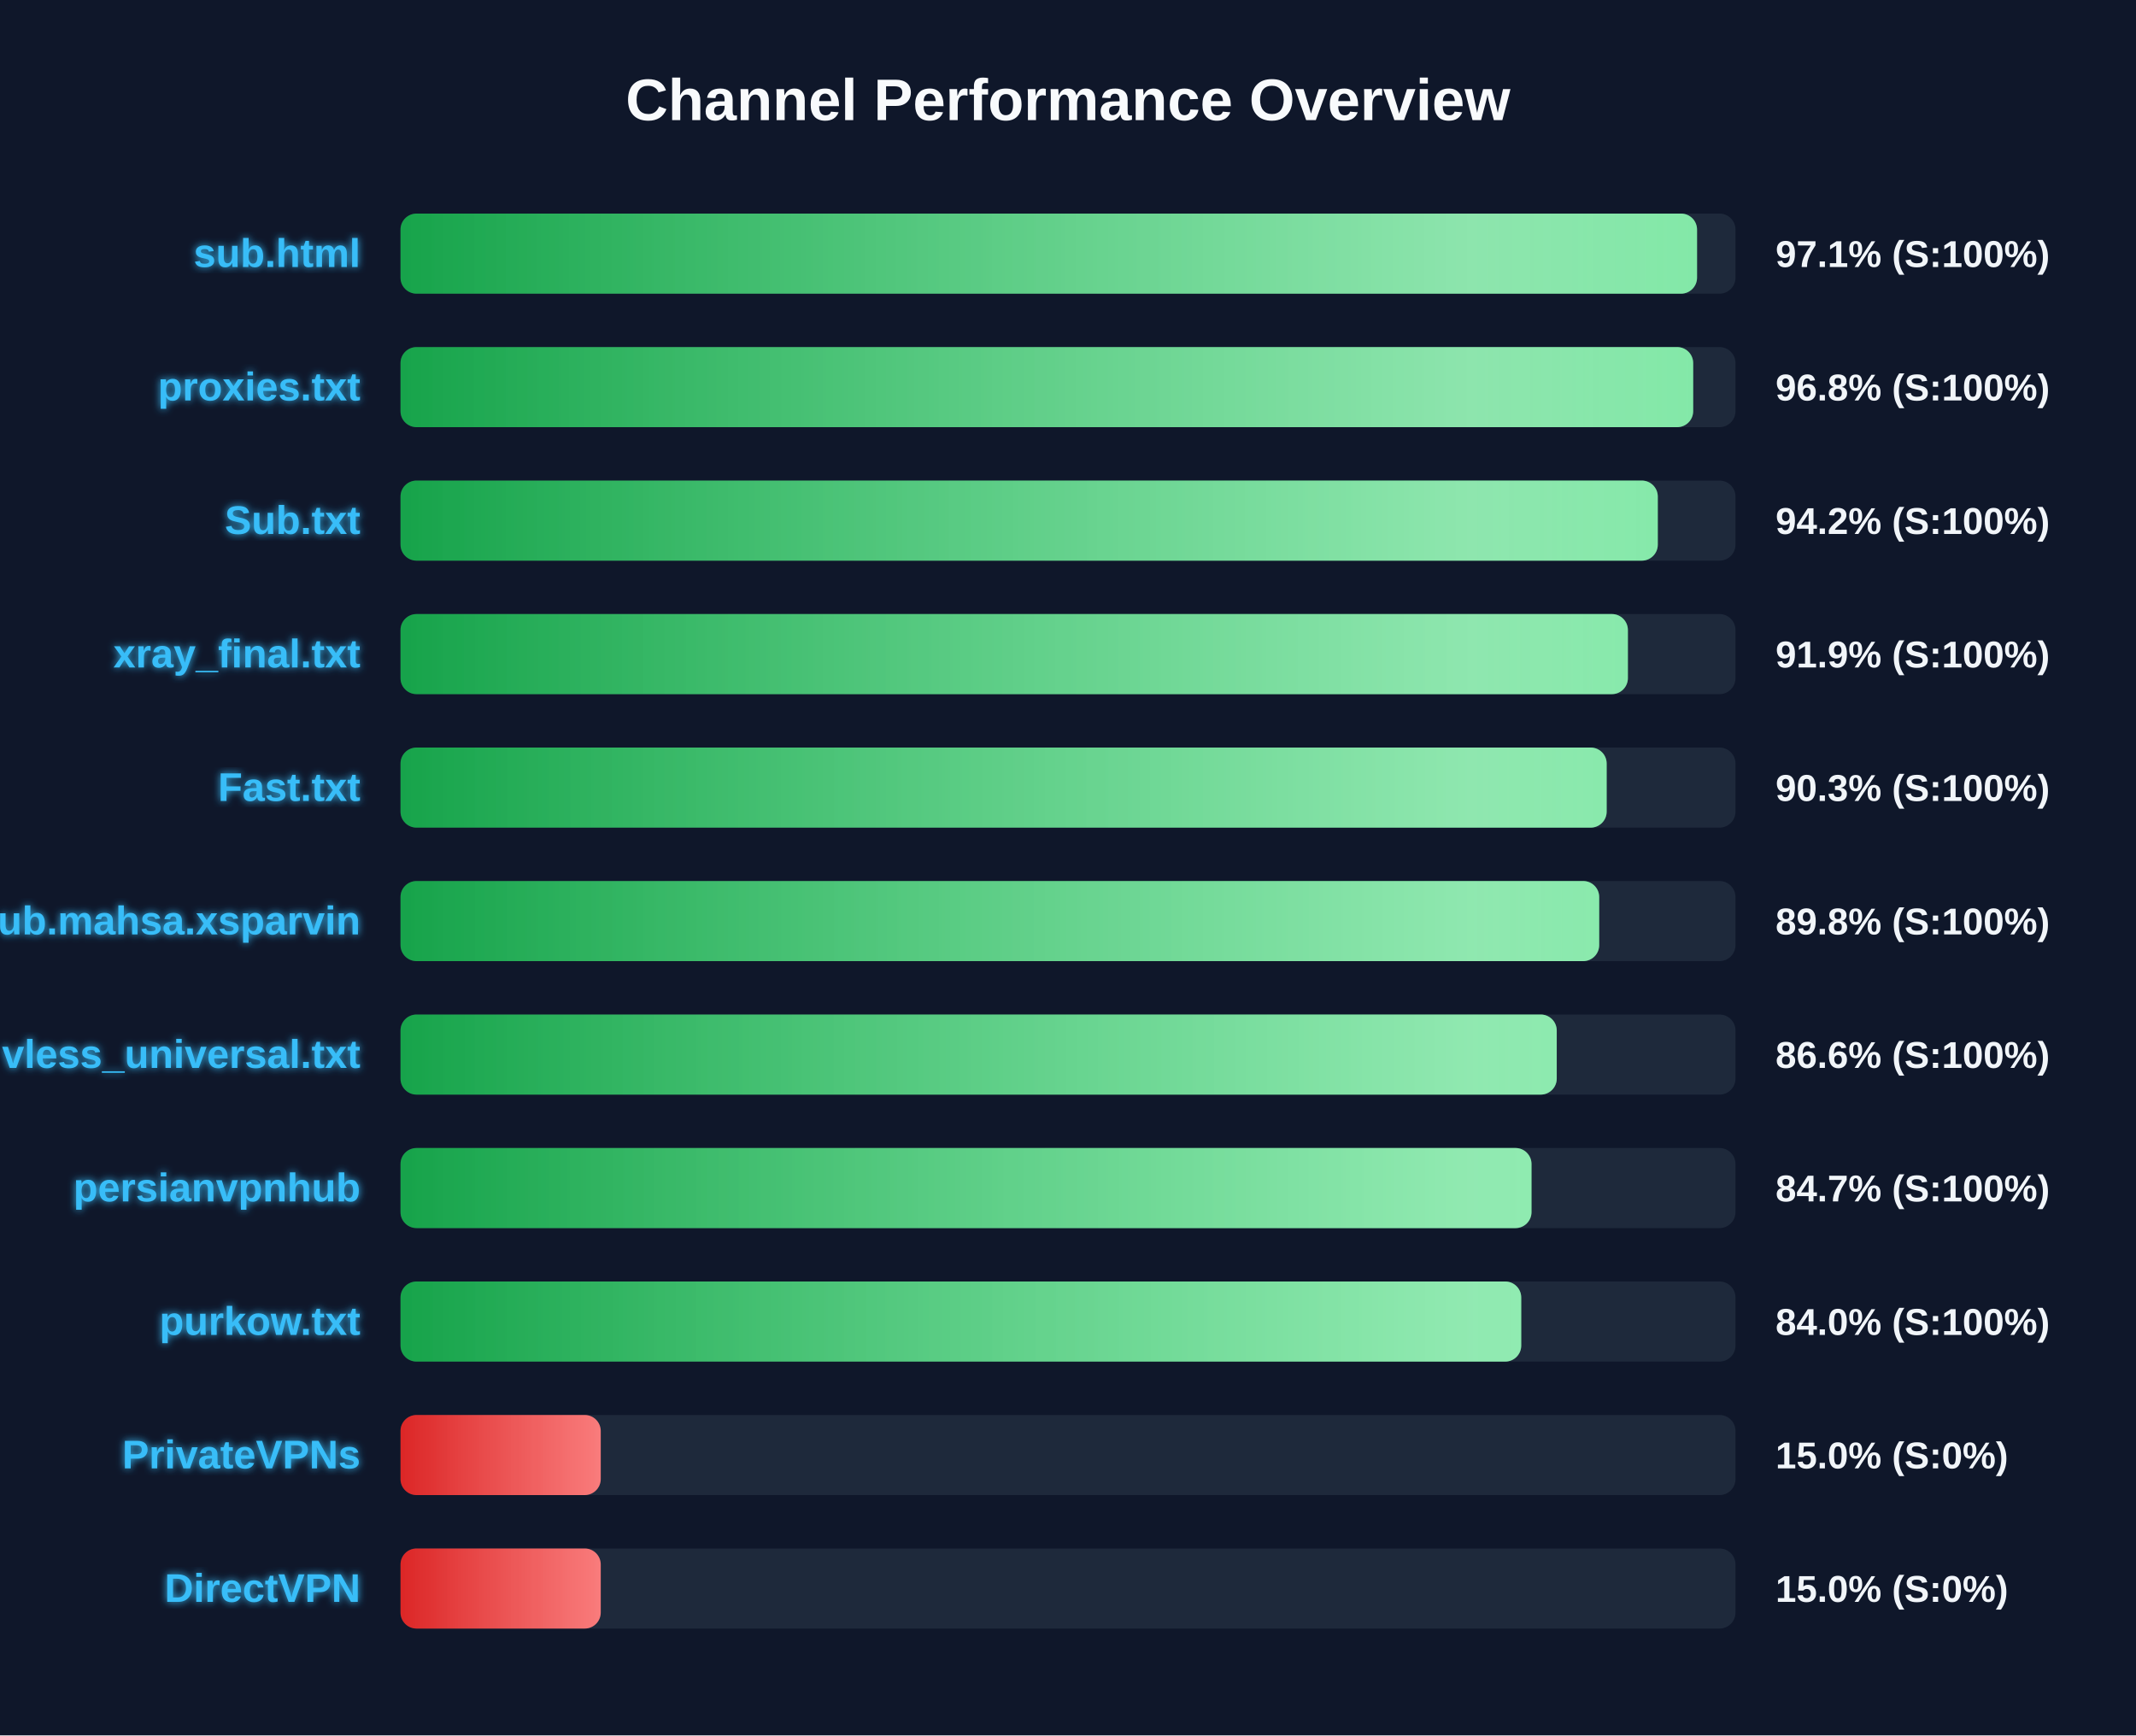
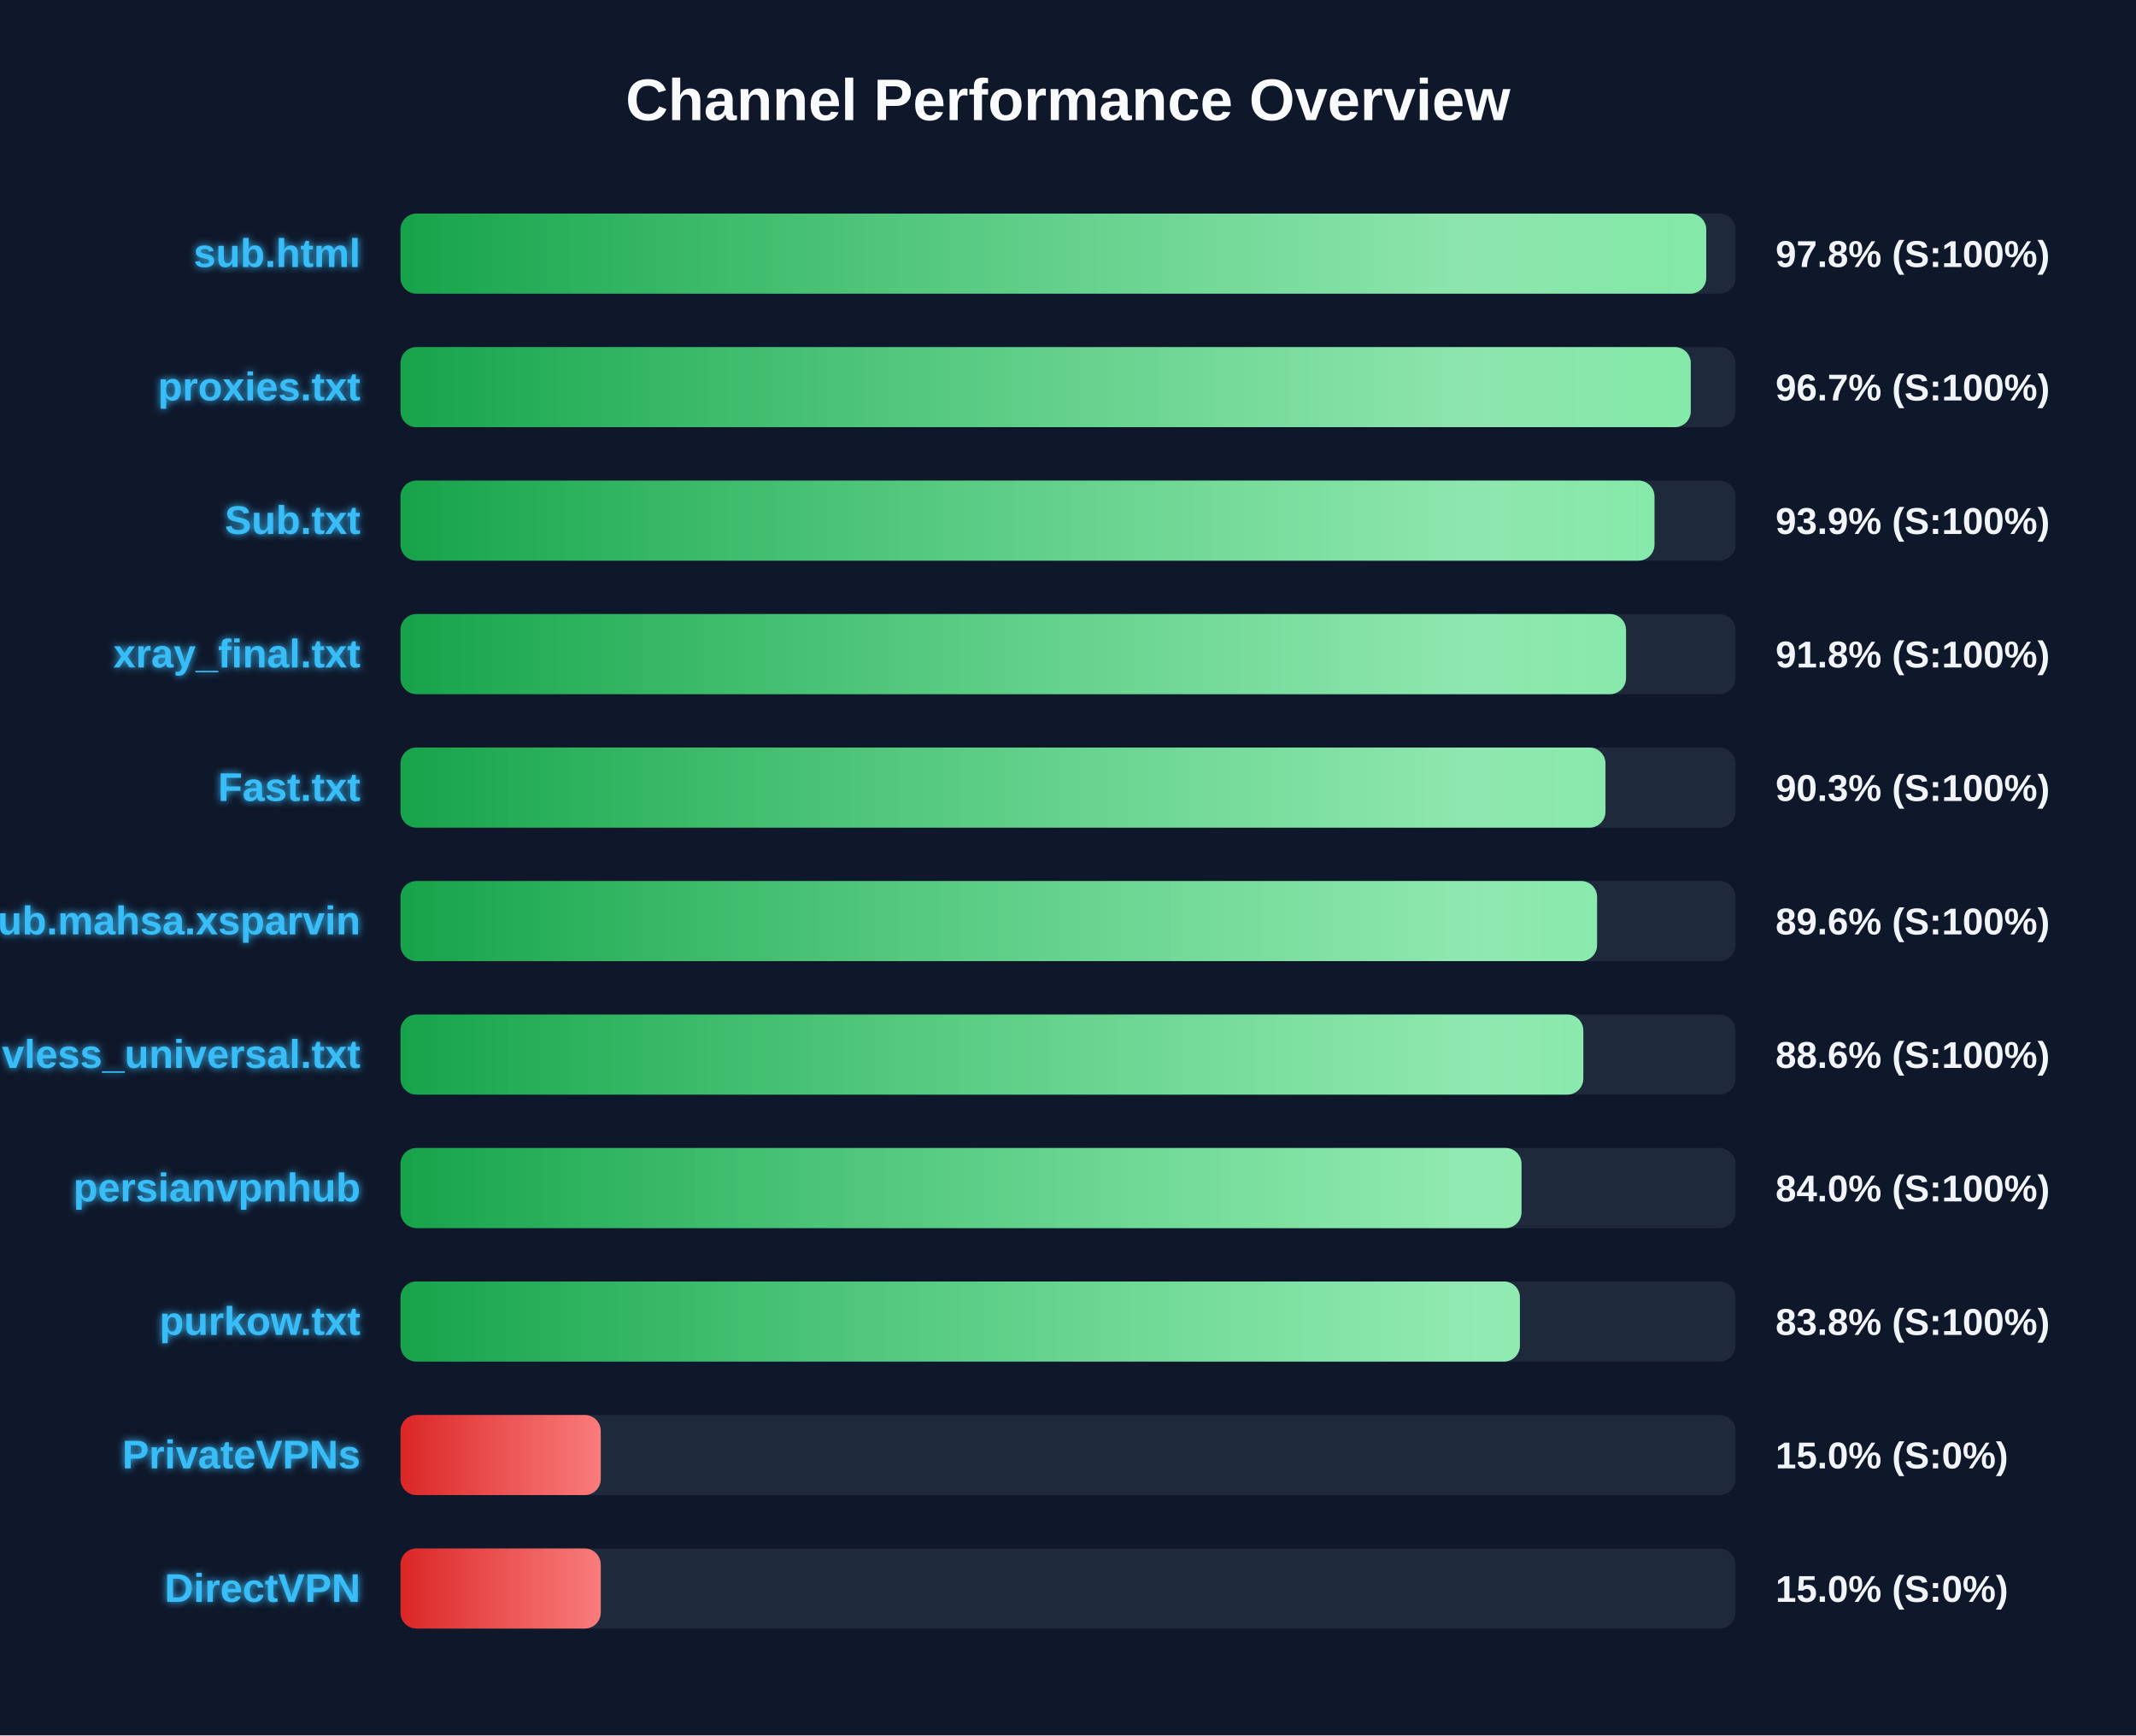
<svg xmlns="http://www.w3.org/2000/svg" width="800" height="650" version="1.1">
  <defs>
    <linearGradient id="grad-green" x1="0%" y1="0%" x2="100%" y2="0%">
      <stop offset="0%" stop-color="#16a34a" />
      <stop offset="100%" stop-color="#4ade80" />
    </linearGradient>
    <linearGradient id="grad-yellow" x1="0%" y1="0%" x2="100%" y2="0%">
      <stop offset="0%" stop-color="#ca8a04" />
      <stop offset="100%" stop-color="#fde047" />
    </linearGradient>
    <linearGradient id="grad-red" x1="0%" y1="0%" x2="100%" y2="0%">
      <stop offset="0%" stop-color="#dc2626" />
      <stop offset="100%" stop-color="#f87171" />
    </linearGradient>
    <linearGradient id="shimmer" x1="0%" y1="0%" x2="100%" y2="0%">
      <stop offset="0%" stop-color="rgba(255,255,255,0)" />
      <stop offset="50%" stop-color="rgba(255,255,255,0.4)" />
      <stop offset="100%" stop-color="rgba(255,255,255,0)" />
    </linearGradient>
    <filter id="glow" x="-20%" y="-20%" width="140%" height="140%">
      <feGaussianBlur stdDeviation="1.5" result="blur" />
      <feComposite in="SourceGraphic" in2="blur" operator="over" />
    </filter>
  </defs>
  <style>
        .bg-rect { fill: #0f172a; }
        .title { font: bold 22px 'Segoe UI', Arial, sans-serif; fill: #f8fafc; }
        .row { font: bold 15px 'Segoe UI', Arial, sans-serif; fill: #38bdf8; filter: url(#glow); }
        .score { font: bold 14px 'Segoe UI', Arial, sans-serif; fill: #f1f5f9; }
        @keyframes shimmer-anim {
            0% { transform: translateX(-100%); }
            100% { transform: translateX(200%); }
        }
        .shimmer-rect {
            animation: shimmer-anim 2.5s infinite linear;
        }
    </style>
  <rect width="100%" height="100%" class="bg-rect" />
  <text x="400" y="45" text-anchor="middle" class="title">Channel Performance Overview</text>
  <rect x="150" y="80" width="500" height="30" fill="#1e293b" rx="6" />
  <clipPath id="clip-0">
-     <rect x="150" y="80" width="485.6" height="30" rx="6" />
+     <rect x="150" y="80" width="489.05" height="30" rx="6" />
  </clipPath>
-   <rect x="150" y="80" width="485.6" height="30" fill="url(#grad-green)" rx="6" />
+   <rect x="150" y="80" width="489.05" height="30" fill="url(#grad-green)" rx="6" />
  <g clip-path="url(#clip-0)">
    <rect x="150" y="80" width="100%" height="30" fill="url(#shimmer)" class="shimmer-rect" />
  </g>
  <text x="135" y="100" text-anchor="end" class="row">sub.html</text>
-   <text x="665" y="100" text-anchor="start" class="score">97.1% (S:100%)</text>
+   <text x="665" y="100" text-anchor="start" class="score">97.8% (S:100%)</text>
  <rect x="150" y="130" width="500" height="30" fill="#1e293b" rx="6" />
  <clipPath id="clip-1">
-     <rect x="150" y="130" width="484.15" height="30" rx="6" />
+     <rect x="150" y="130" width="483.25" height="30" rx="6" />
  </clipPath>
-   <rect x="150" y="130" width="484.15" height="30" fill="url(#grad-green)" rx="6" />
+   <rect x="150" y="130" width="483.25" height="30" fill="url(#grad-green)" rx="6" />
  <g clip-path="url(#clip-1)">
    <rect x="150" y="130" width="100%" height="30" fill="url(#shimmer)" class="shimmer-rect" />
  </g>
  <text x="135" y="150" text-anchor="end" class="row">proxies.txt</text>
-   <text x="665" y="150" text-anchor="start" class="score">96.8% (S:100%)</text>
+   <text x="665" y="150" text-anchor="start" class="score">96.7% (S:100%)</text>
  <rect x="150" y="180" width="500" height="30" fill="#1e293b" rx="6" />
  <clipPath id="clip-2">
-     <rect x="150" y="180" width="470.9" height="30" rx="6" />
+     <rect x="150" y="180" width="469.65" height="30" rx="6" />
  </clipPath>
-   <rect x="150" y="180" width="470.9" height="30" fill="url(#grad-green)" rx="6" />
+   <rect x="150" y="180" width="469.65" height="30" fill="url(#grad-green)" rx="6" />
  <g clip-path="url(#clip-2)">
    <rect x="150" y="180" width="100%" height="30" fill="url(#shimmer)" class="shimmer-rect" />
  </g>
  <text x="135" y="200" text-anchor="end" class="row">Sub.txt</text>
-   <text x="665" y="200" text-anchor="start" class="score">94.2% (S:100%)</text>
+   <text x="665" y="200" text-anchor="start" class="score">93.9% (S:100%)</text>
  <rect x="150" y="230" width="500" height="30" fill="#1e293b" rx="6" />
  <clipPath id="clip-3">
-     <rect x="150" y="230" width="459.7" height="30" rx="6" />
+     <rect x="150" y="230" width="459.0" height="30" rx="6" />
  </clipPath>
-   <rect x="150" y="230" width="459.7" height="30" fill="url(#grad-green)" rx="6" />
+   <rect x="150" y="230" width="459.0" height="30" fill="url(#grad-green)" rx="6" />
  <g clip-path="url(#clip-3)">
    <rect x="150" y="230" width="100%" height="30" fill="url(#shimmer)" class="shimmer-rect" />
  </g>
  <text x="135" y="250" text-anchor="end" class="row">xray_final.txt</text>
-   <text x="665" y="250" text-anchor="start" class="score">91.9% (S:100%)</text>
+   <text x="665" y="250" text-anchor="start" class="score">91.8% (S:100%)</text>
  <rect x="150" y="280" width="500" height="30" fill="#1e293b" rx="6" />
  <clipPath id="clip-4">
-     <rect x="150" y="280" width="451.75" height="30" rx="6" />
+     <rect x="150" y="280" width="451.3" height="30" rx="6" />
  </clipPath>
-   <rect x="150" y="280" width="451.75" height="30" fill="url(#grad-green)" rx="6" />
+   <rect x="150" y="280" width="451.3" height="30" fill="url(#grad-green)" rx="6" />
  <g clip-path="url(#clip-4)">
    <rect x="150" y="280" width="100%" height="30" fill="url(#shimmer)" class="shimmer-rect" />
  </g>
  <text x="135" y="300" text-anchor="end" class="row">Fast.txt</text>
  <text x="665" y="300" text-anchor="start" class="score">90.3% (S:100%)</text>
  <rect x="150" y="330" width="500" height="30" fill="#1e293b" rx="6" />
  <clipPath id="clip-5">
-     <rect x="150" y="330" width="448.95" height="30" rx="6" />
+     <rect x="150" y="330" width="448.15" height="30" rx="6" />
  </clipPath>
-   <rect x="150" y="330" width="448.95" height="30" fill="url(#grad-green)" rx="6" />
+   <rect x="150" y="330" width="448.15" height="30" fill="url(#grad-green)" rx="6" />
  <g clip-path="url(#clip-5)">
    <rect x="150" y="330" width="100%" height="30" fill="url(#shimmer)" class="shimmer-rect" />
  </g>
  <text x="135" y="350" text-anchor="end" class="row">Sub.mahsa.xsparvin</text>
-   <text x="665" y="350" text-anchor="start" class="score">89.8% (S:100%)</text>
+   <text x="665" y="350" text-anchor="start" class="score">89.6% (S:100%)</text>
  <rect x="150" y="380" width="500" height="30" fill="#1e293b" rx="6" />
  <clipPath id="clip-6">
-     <rect x="150" y="380" width="433.05" height="30" rx="6" />
+     <rect x="150" y="380" width="443.0" height="30" rx="6" />
  </clipPath>
-   <rect x="150" y="380" width="433.05" height="30" fill="url(#grad-green)" rx="6" />
+   <rect x="150" y="380" width="443.0" height="30" fill="url(#grad-green)" rx="6" />
  <g clip-path="url(#clip-6)">
    <rect x="150" y="380" width="100%" height="30" fill="url(#shimmer)" class="shimmer-rect" />
  </g>
  <text x="135" y="400" text-anchor="end" class="row">vless_universal.txt</text>
-   <text x="665" y="400" text-anchor="start" class="score">86.6% (S:100%)</text>
+   <text x="665" y="400" text-anchor="start" class="score">88.6% (S:100%)</text>
  <rect x="150" y="430" width="500" height="30" fill="#1e293b" rx="6" />
  <clipPath id="clip-7">
-     <rect x="150" y="430" width="423.6" height="30" rx="6" />
+     <rect x="150" y="430" width="419.85" height="30" rx="6" />
  </clipPath>
-   <rect x="150" y="430" width="423.6" height="30" fill="url(#grad-green)" rx="6" />
+   <rect x="150" y="430" width="419.85" height="30" fill="url(#grad-green)" rx="6" />
  <g clip-path="url(#clip-7)">
    <rect x="150" y="430" width="100%" height="30" fill="url(#shimmer)" class="shimmer-rect" />
  </g>
  <text x="135" y="450" text-anchor="end" class="row">persianvpnhub</text>
-   <text x="665" y="450" text-anchor="start" class="score">84.7% (S:100%)</text>
+   <text x="665" y="450" text-anchor="start" class="score">84.0% (S:100%)</text>
  <rect x="150" y="480" width="500" height="30" fill="#1e293b" rx="6" />
  <clipPath id="clip-8">
-     <rect x="150" y="480" width="419.75" height="30" rx="6" />
+     <rect x="150" y="480" width="419.25" height="30" rx="6" />
  </clipPath>
-   <rect x="150" y="480" width="419.75" height="30" fill="url(#grad-green)" rx="6" />
+   <rect x="150" y="480" width="419.25" height="30" fill="url(#grad-green)" rx="6" />
  <g clip-path="url(#clip-8)">
    <rect x="150" y="480" width="100%" height="30" fill="url(#shimmer)" class="shimmer-rect" />
  </g>
  <text x="135" y="500" text-anchor="end" class="row">purkow.txt</text>
-   <text x="665" y="500" text-anchor="start" class="score">84.0% (S:100%)</text>
+   <text x="665" y="500" text-anchor="start" class="score">83.8% (S:100%)</text>
  <rect x="150" y="530" width="500" height="30" fill="#1e293b" rx="6" />
  <clipPath id="clip-9">
    <rect x="150" y="530" width="75.0" height="30" rx="6" />
  </clipPath>
  <rect x="150" y="530" width="75.0" height="30" fill="url(#grad-red)" rx="6" />
  <g clip-path="url(#clip-9)">
    <rect x="150" y="530" width="100%" height="30" fill="url(#shimmer)" class="shimmer-rect" />
  </g>
  <text x="135" y="550" text-anchor="end" class="row">PrivateVPNs</text>
  <text x="665" y="550" text-anchor="start" class="score">15.0% (S:0%)</text>
  <rect x="150" y="580" width="500" height="30" fill="#1e293b" rx="6" />
  <clipPath id="clip-10">
    <rect x="150" y="580" width="75.0" height="30" rx="6" />
  </clipPath>
  <rect x="150" y="580" width="75.0" height="30" fill="url(#grad-red)" rx="6" />
  <g clip-path="url(#clip-10)">
    <rect x="150" y="580" width="100%" height="30" fill="url(#shimmer)" class="shimmer-rect" />
  </g>
  <text x="135" y="600" text-anchor="end" class="row">DirectVPN</text>
  <text x="665" y="600" text-anchor="start" class="score">15.0% (S:0%)</text>
</svg>
